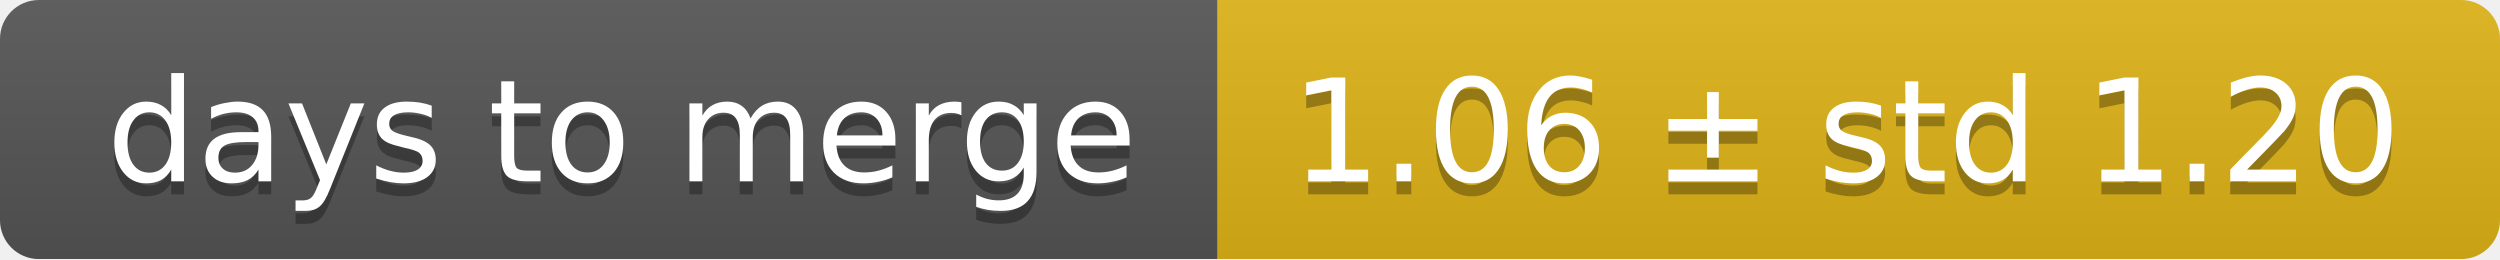
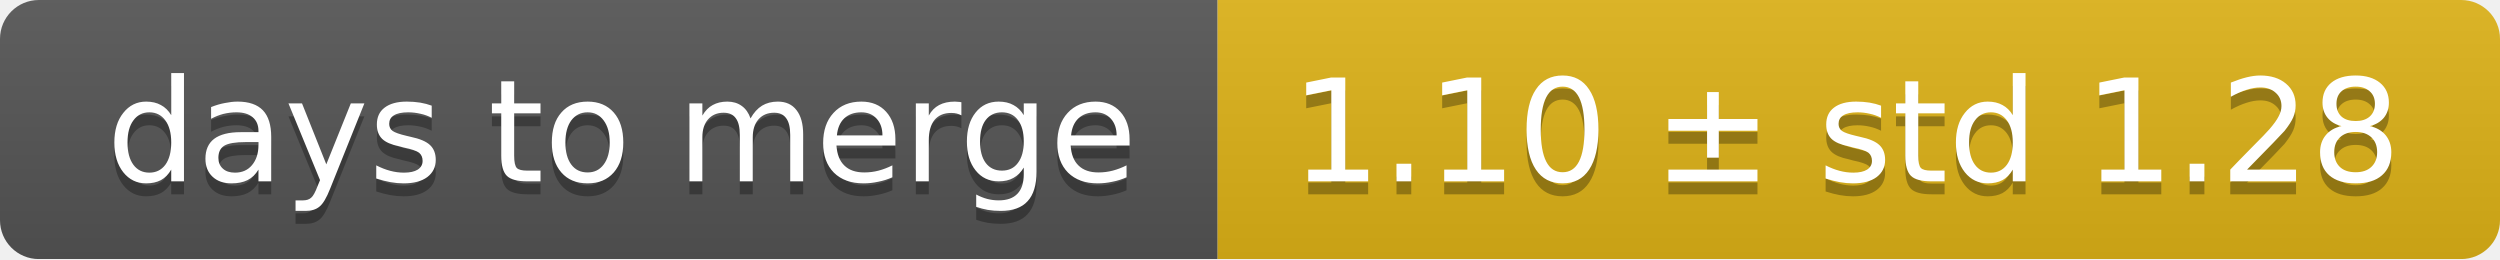
<svg xmlns="http://www.w3.org/2000/svg" width="193" height="20">
  <linearGradient id="smooth" x2="0" y2="100%">
    <stop offset="0" stop-color="#bbb" stop-opacity=".1" />
    <stop offset="1" stop-opacity=".1" />
  </linearGradient>
  <mask id="round">
    <rect width="193" height="20" rx="3" fill="#fff" />
  </mask>
  <g mask="url(#round)">
    <rect width="94" height="20" fill="#555" />
    <rect x="94" width="99" height="20" fill="#dfb317" />
    <rect width="193" height="20" fill="url(#smooth)" />
  </g>
  <g fill="#fff" text-anchor="middle" font-family="DejaVu Sans,Verdana,Geneva,sans-serif" font-size="11">
    <text x="48" y="15" fill="#010101" fill-opacity=".3">days to merge</text>
    <text x="48" y="14">days to merge</text>
-     <text x="142.5" y="15" fill="#010101" fill-opacity=".3">1.06 ± std 1.20</text>
-     <text x="142.5" y="14">1.06 ± std 1.20</text>
+     <text x="142.5" y="15" fill="#010101" fill-opacity=".3">1.10 ± std 1.28</text>
+     <text x="142.5" y="14">1.10 ± std 1.28</text>
  </g>
</svg>
